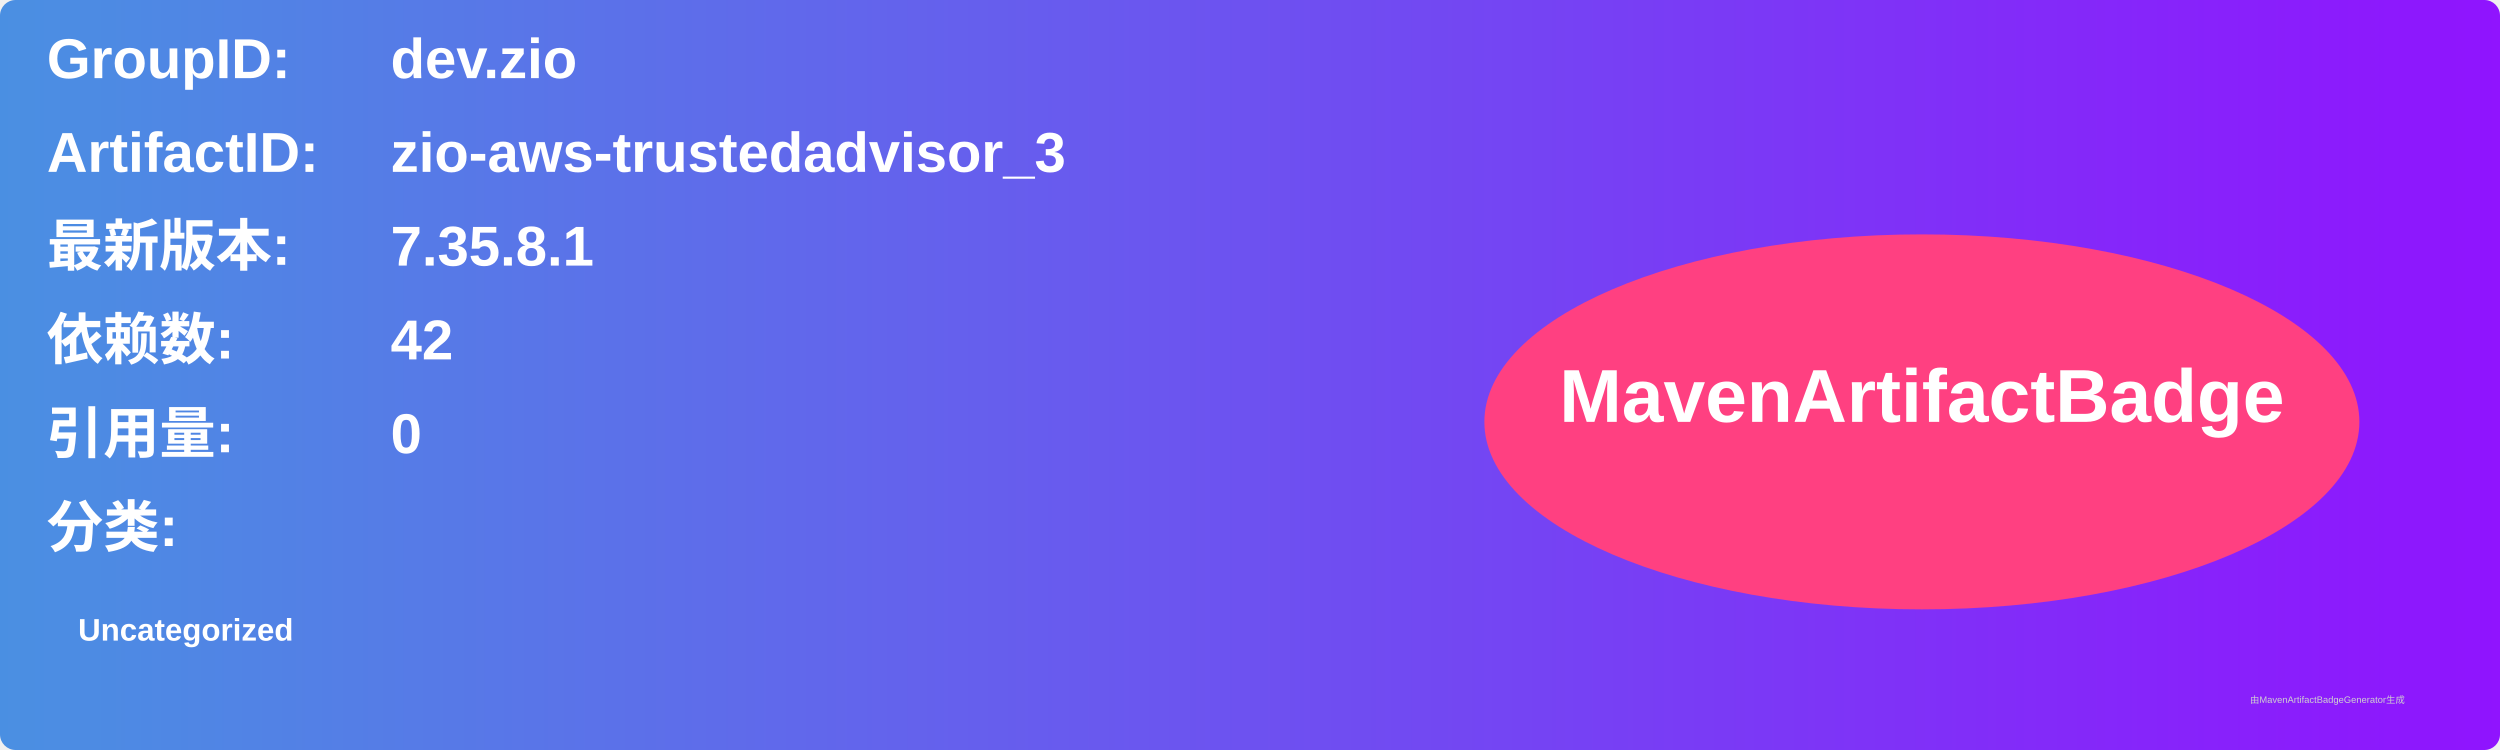
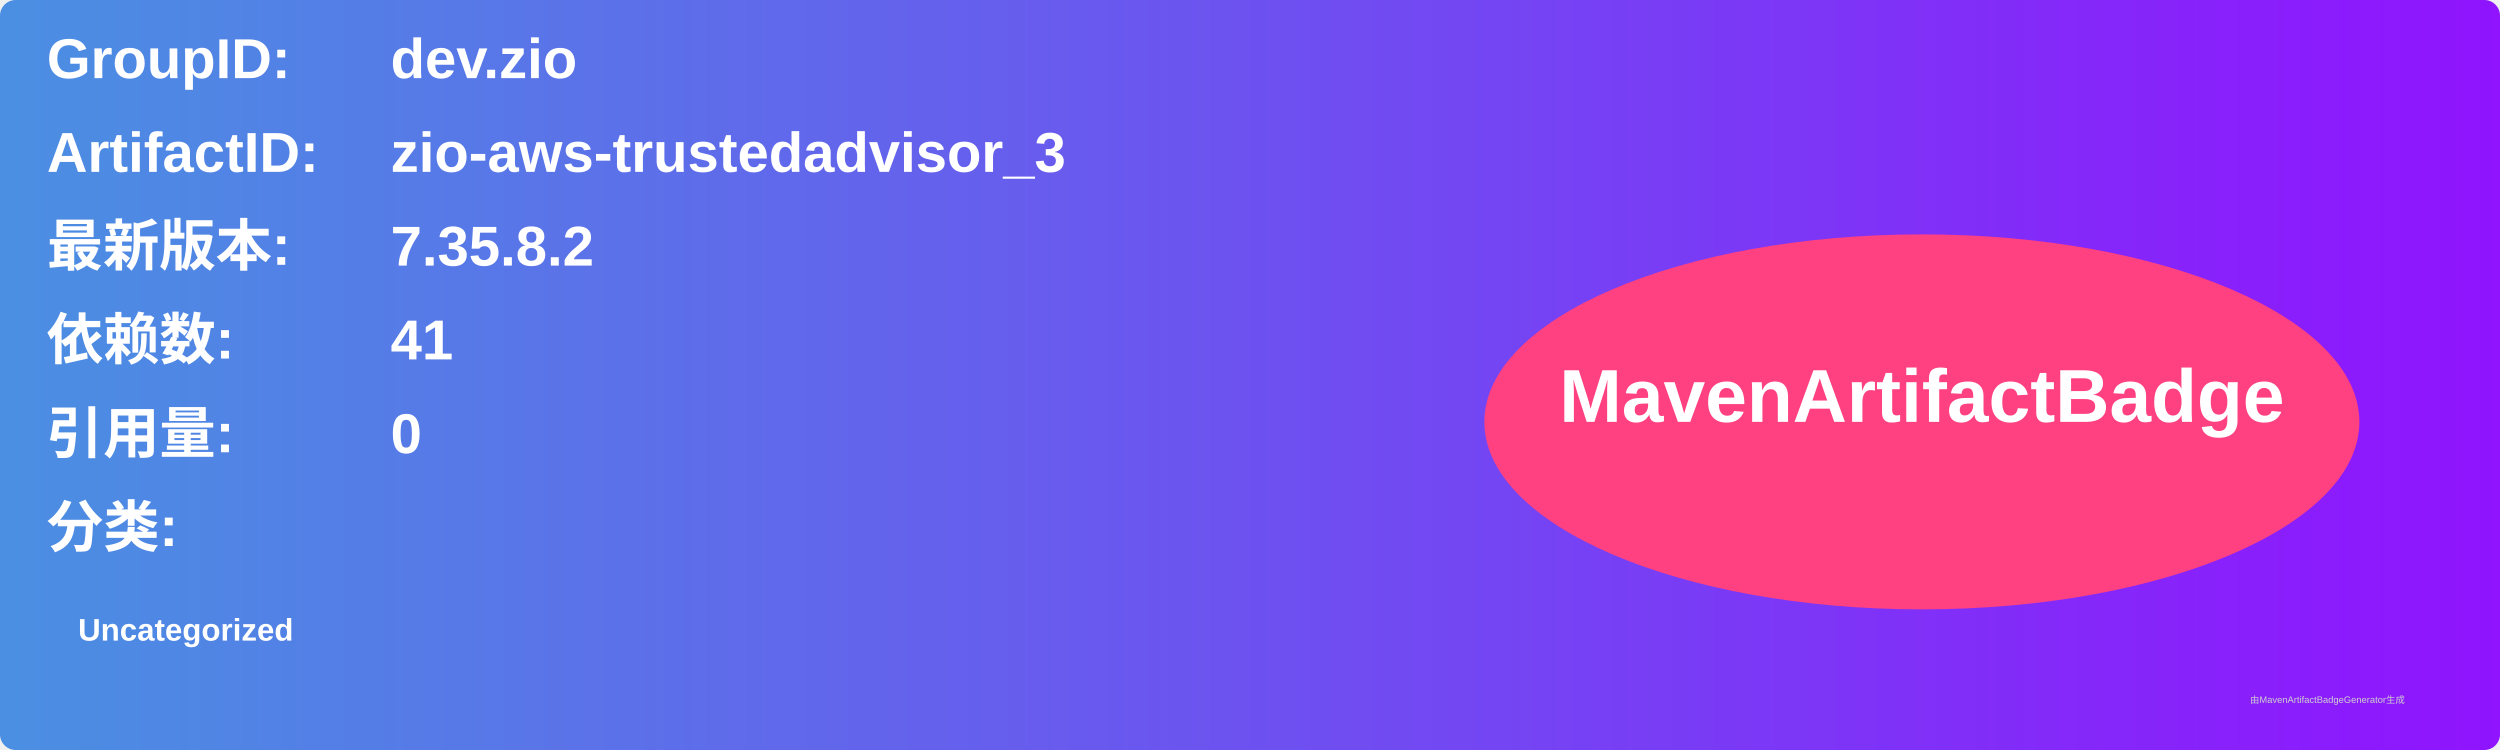
<svg xmlns="http://www.w3.org/2000/svg" width="800" height="240" viewBox="0 0 800 240">
  <linearGradient id="grad" x1="0%" y1="0%" x2="100%" y2="0%">
    <stop offset="0%" stop-color="#4a90e2" />
    <stop offset="100%" stop-color="#9013fe" />
  </linearGradient>
  <rect width="100%" height="100%" rx="5" ry="5" fill="url(#grad)" />
  <g transform="translate(15, 15)">
    <text x="0" y="10" font-family="Arial" font-size="18" fill="white" font-weight="bold" width="260">GroupID:</text>
    <text x="110" y="10" font-family="Arial" font-size="18" fill="white" font-weight="bold" width="460">dev.zio</text>
    <text x="0" y="40" font-family="Arial" font-size="18" fill="white" font-weight="bold" width="260">ArtifactID:</text>
    <text x="110" y="40" font-family="Arial" font-size="18" fill="white" font-weight="bold" width="460">zio-aws-trustedadvisor_3</text>
    <text x="0" y="70" font-family="Arial" font-size="18" fill="white" font-weight="bold">最新版本:</text>
    <text x="110" y="70" font-family="Arial" font-size="18" fill="white" font-weight="bold">
-       <tspan font-weight="bold">7.35.8.1</tspan>
+       <tspan font-weight="bold">7.35.8.2</tspan>
    </text>
    <text x="0" y="100" font-family="Arial" font-size="18" fill="white" font-weight="bold">依赖数: </text>
    <text x="110" y="100" font-family="Arial" font-size="18" fill="white">
-       <tspan font-weight="bold">42</tspan>
+       <tspan font-weight="bold">41</tspan>
    </text>
    <text x="0" y="130" font-family="Arial" font-size="18" fill="white" font-weight="bold">引用量: </text>
    <text x="110" y="130" font-family="Arial" font-size="18" fill="white">
      <tspan font-weight="bold">0</tspan>
    </text>
    <text x="0" y="160" font-family="Arial" font-size="18" fill="white" font-weight="bold">分类:</text>
    <text x="10" y="190" font-family="Arial" font-size="10" fill="white">
      <tspan font-weight="bold">Uncategorized</tspan>
    </text>
    <ellipse cx="600" cy="120" rx="140" ry="60" fill="#ff4081" />
    <text x="600" y="120" text-anchor="middle" font-family="Arial" font-size="24" fill="white" font-weight="bold">MavenArtifactBadge</text>
  </g>
  <text x="720" y="225" font-family="Arial" font-size="3" fill="#d0d0d0">由MavenArtifactBadgeGenerator生成</text>
</svg>
